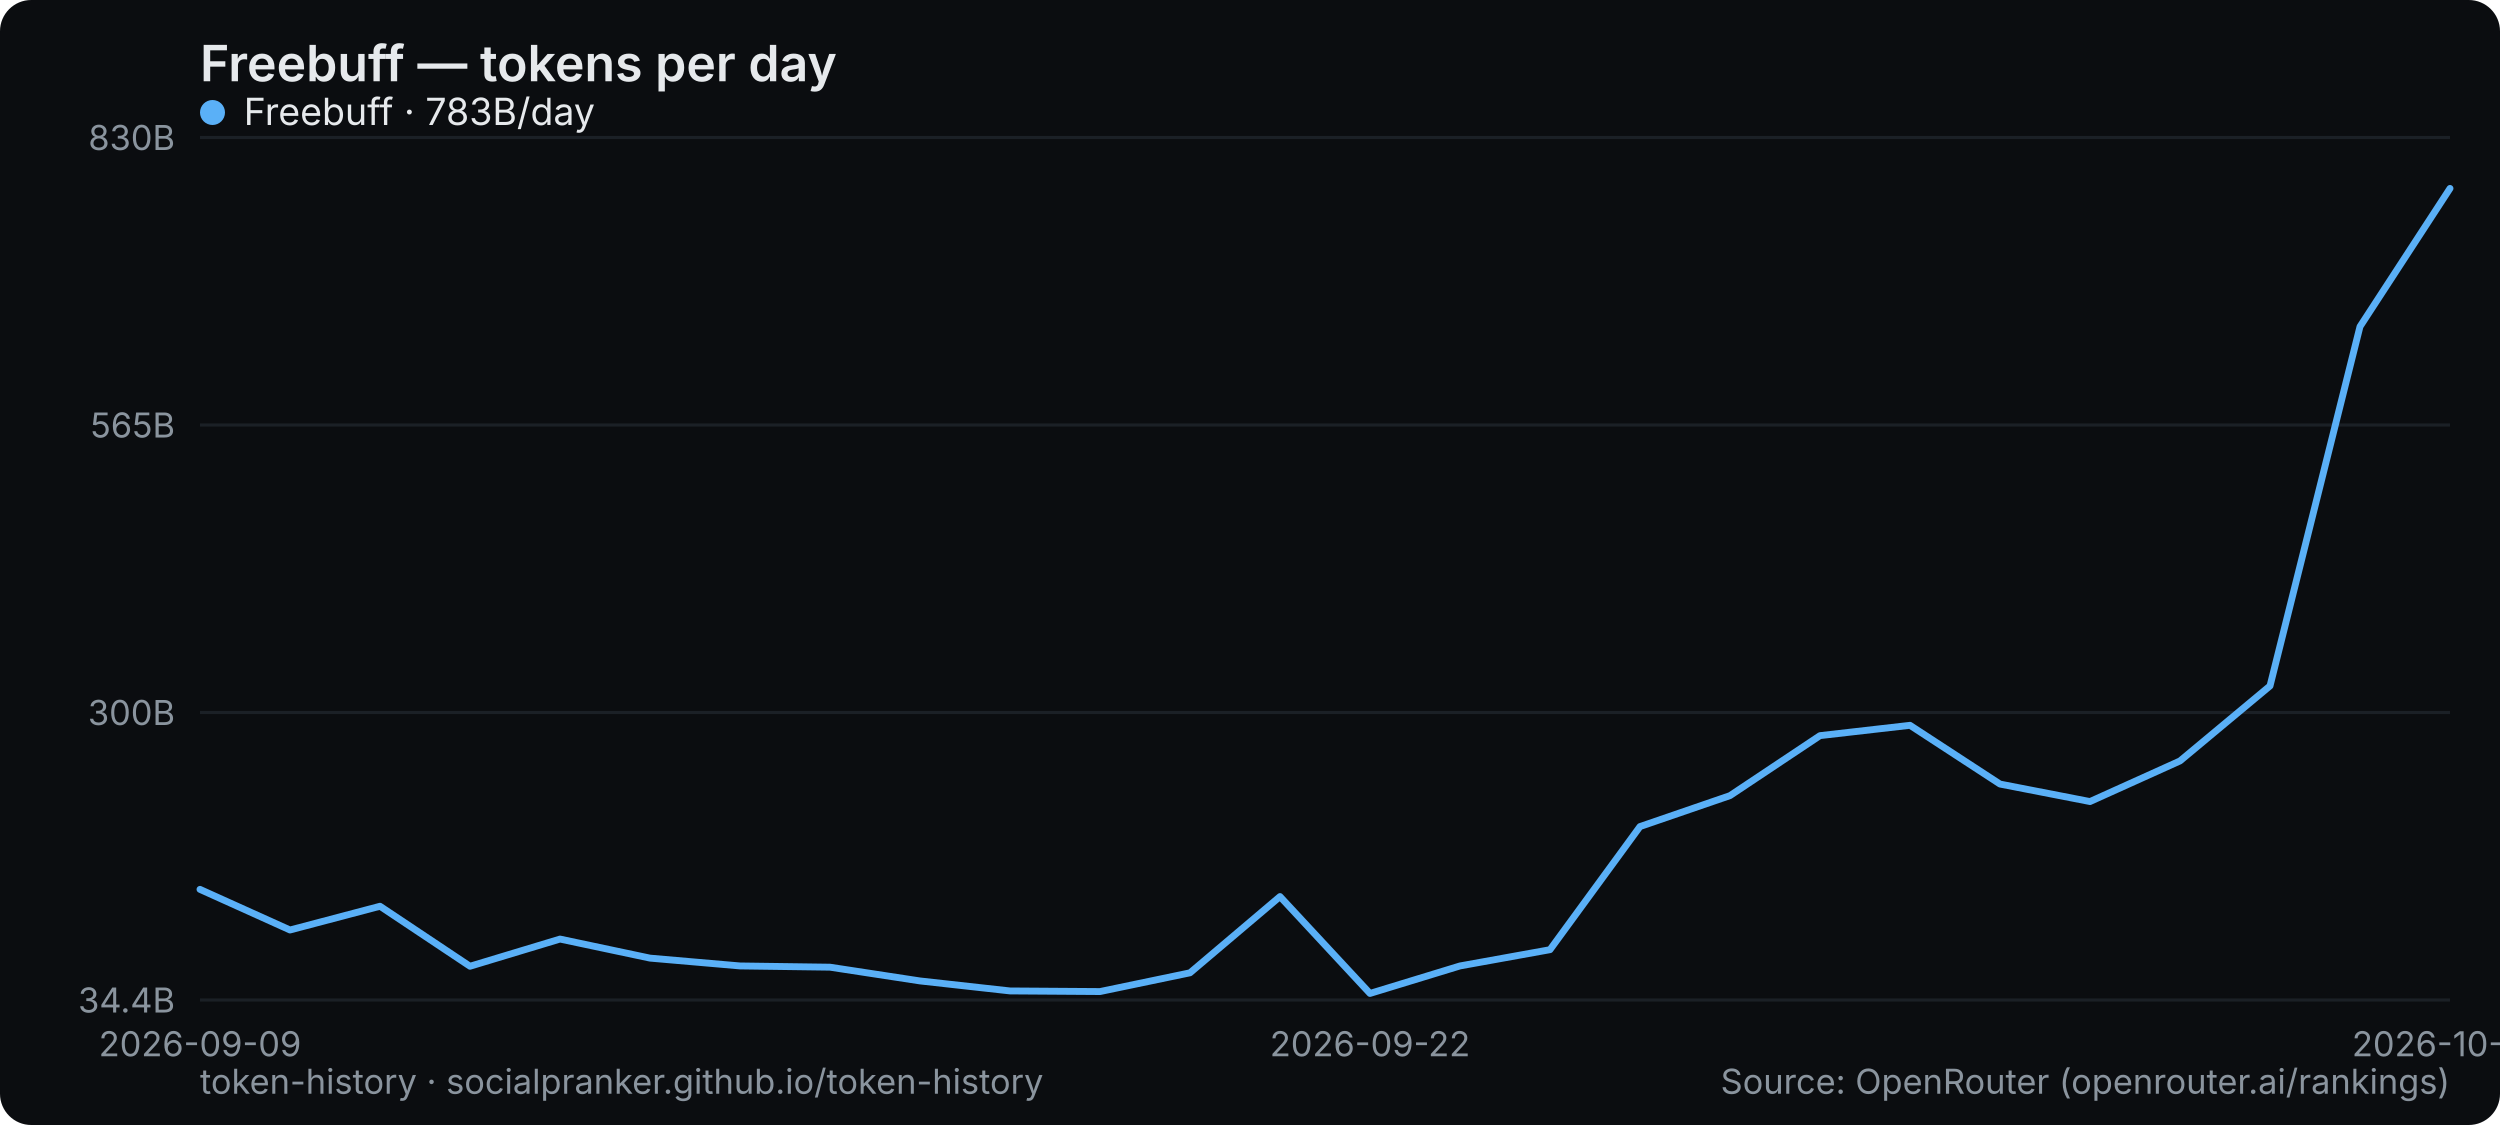
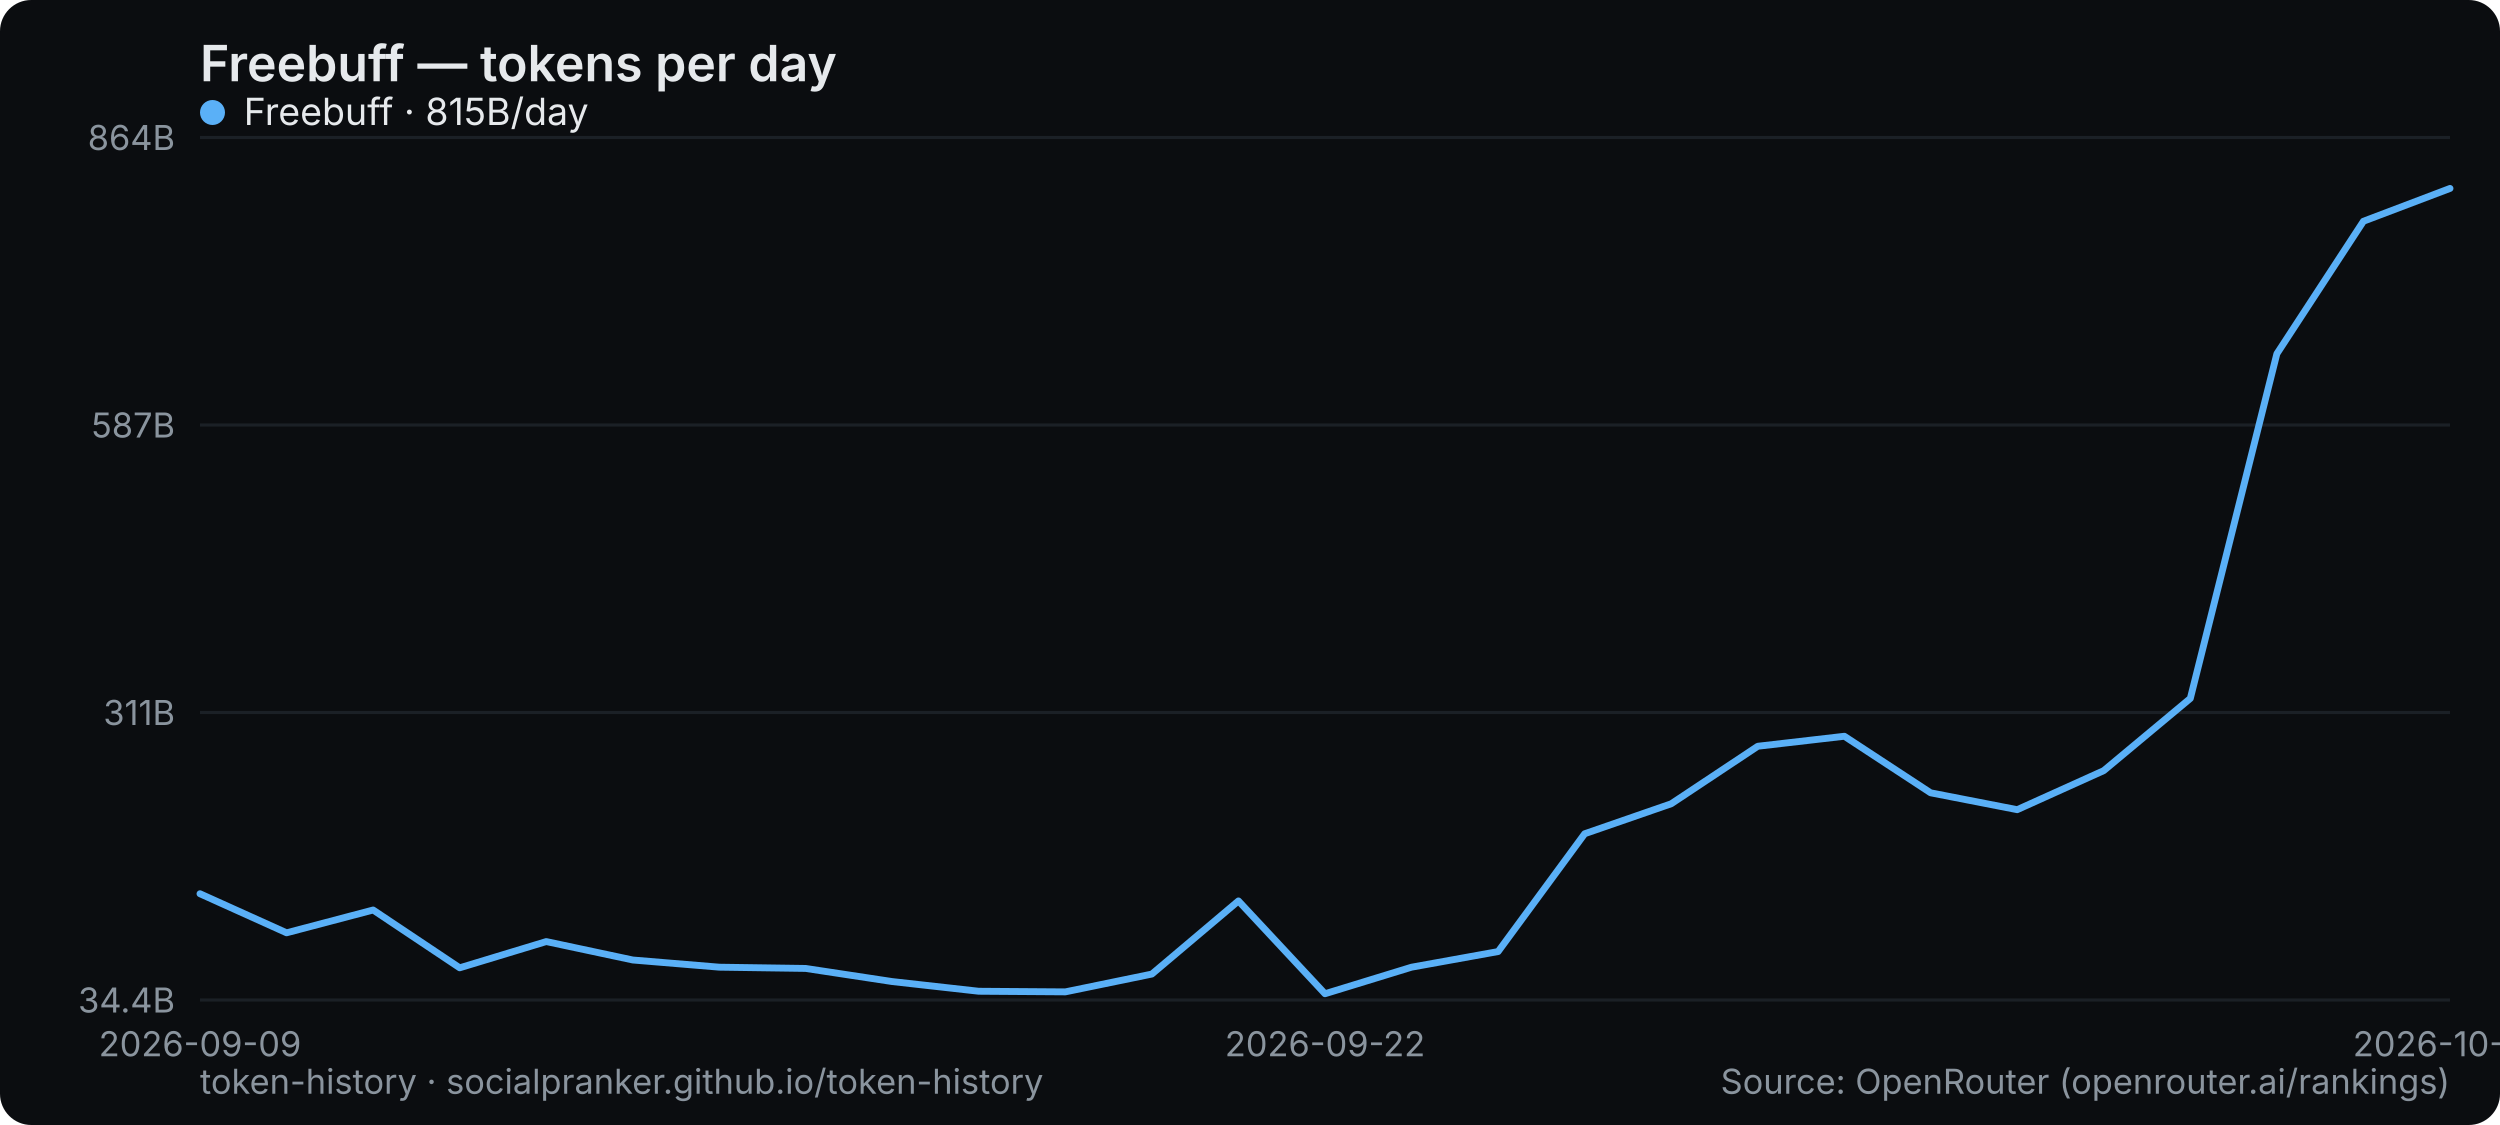
<svg xmlns="http://www.w3.org/2000/svg" width="800" height="360" viewBox="0 0 800 360" role="img" aria-label="Freebuff — tokens per day">
  <rect width="800" height="360" rx="10" fill="#0b0d10" />
  <text x="64" y="26" font-family="system-ui,-apple-system,Segoe UI,sans-serif" font-size="16" font-weight="600" fill="#e6e9ec">Freebuff — tokens per day</text>
  <line x1="64" y1="320" x2="784" y2="320" stroke="#1b2026" stroke-width="1" />
  <text x="56" y="324" text-anchor="end" font-family="system-ui,-apple-system,Segoe UI,sans-serif" font-size="11" fill="#8a949e">34.4B</text>
  <line x1="64" y1="228" x2="784" y2="228" stroke="#1b2026" stroke-width="1" />
-   <text x="56" y="232" text-anchor="end" font-family="system-ui,-apple-system,Segoe UI,sans-serif" font-size="11" fill="#8a949e">300B</text>
+   <text x="56" y="232" text-anchor="end" font-family="system-ui,-apple-system,Segoe UI,sans-serif" font-size="11" fill="#8a949e">311B</text>
  <line x1="64" y1="136" x2="784" y2="136" stroke="#1b2026" stroke-width="1" />
-   <text x="56" y="140" text-anchor="end" font-family="system-ui,-apple-system,Segoe UI,sans-serif" font-size="11" fill="#8a949e">565B</text>
+   <text x="56" y="140" text-anchor="end" font-family="system-ui,-apple-system,Segoe UI,sans-serif" font-size="11" fill="#8a949e">587B</text>
  <line x1="64" y1="44" x2="784" y2="44" stroke="#1b2026" stroke-width="1" />
-   <text x="56" y="48" text-anchor="end" font-family="system-ui,-apple-system,Segoe UI,sans-serif" font-size="11" fill="#8a949e">830B</text>
+   <text x="56" y="48" text-anchor="end" font-family="system-ui,-apple-system,Segoe UI,sans-serif" font-size="11" fill="#8a949e">864B</text>
  <text x="64" y="338" text-anchor="middle" font-family="system-ui,-apple-system,Segoe UI,sans-serif" font-size="11" fill="#8a949e">2026-09-09</text>
-   <text x="438.4" y="338" text-anchor="middle" font-family="system-ui,-apple-system,Segoe UI,sans-serif" font-size="11" fill="#8a949e">2026-09-22</text>
-   <text x="784" y="338" text-anchor="middle" font-family="system-ui,-apple-system,Segoe UI,sans-serif" font-size="11" fill="#8a949e">2026-10-04</text>
-   <polyline points="64.0,284.6 92.8,297.6 121.6,290.0 150.4,309.2 179.2,300.5 208.0,306.6 236.8,309.1 265.6,309.5 294.4,313.9 323.2,317.1 352.0,317.3 380.8,311.3 409.6,286.9 438.4,317.9 467.2,309.1 496.0,303.9 524.8,264.5 553.6,254.6 582.4,235.4 611.2,232.1 640.0,250.9 668.8,256.5 697.6,243.5 726.4,219.5 755.2,104.5 784.0,60.3" fill="none" stroke="#5ab0f7" stroke-width="2.2" stroke-linejoin="round" stroke-linecap="round" />
+   <text x="424" y="338" text-anchor="middle" font-family="system-ui,-apple-system,Segoe UI,sans-serif" font-size="11" fill="#8a949e">2026-09-22</text>
+   <text x="784" y="338" text-anchor="middle" font-family="system-ui,-apple-system,Segoe UI,sans-serif" font-size="11" fill="#8a949e">2026-10-05</text>
+   <polyline points="64.0,286.0 91.7,298.5 119.4,291.2 147.1,309.7 174.8,301.3 202.5,307.2 230.2,309.5 257.8,309.9 285.5,314.1 313.2,317.2 340.9,317.4 368.6,311.7 396.3,288.3 424.0,318.0 451.7,309.5 479.4,304.5 507.1,266.8 534.8,257.2 562.5,238.8 590.2,235.6 617.8,253.7 645.5,259.1 673.2,246.6 700.9,223.5 728.6,113.2 756.3,70.8 784.0,60.3" fill="none" stroke="#5ab0f7" stroke-width="2.2" stroke-linejoin="round" stroke-linecap="round" />
  <g font-family="system-ui,-apple-system,Segoe UI,sans-serif" font-size="12">
    <circle cx="68" cy="36" r="4" fill="#5ab0f7" />
-     <text x="78" y="40" fill="#e6e9ec">Freebuff · 783B/day</text>
+     <text x="78" y="40" fill="#e6e9ec">Freebuff · 815B/day</text>
  </g>
  <text x="64" y="350" font-family="system-ui,-apple-system,Segoe UI,sans-serif" font-size="11" fill="#8a949e">token-history · socialpranker.github.io/token-history</text>
  <text x="784" y="350" text-anchor="end" font-family="system-ui,-apple-system,Segoe UI,sans-serif" font-size="11" fill="#8a949e">Source: OpenRouter (openrouter.ai/rankings)</text>
</svg>
